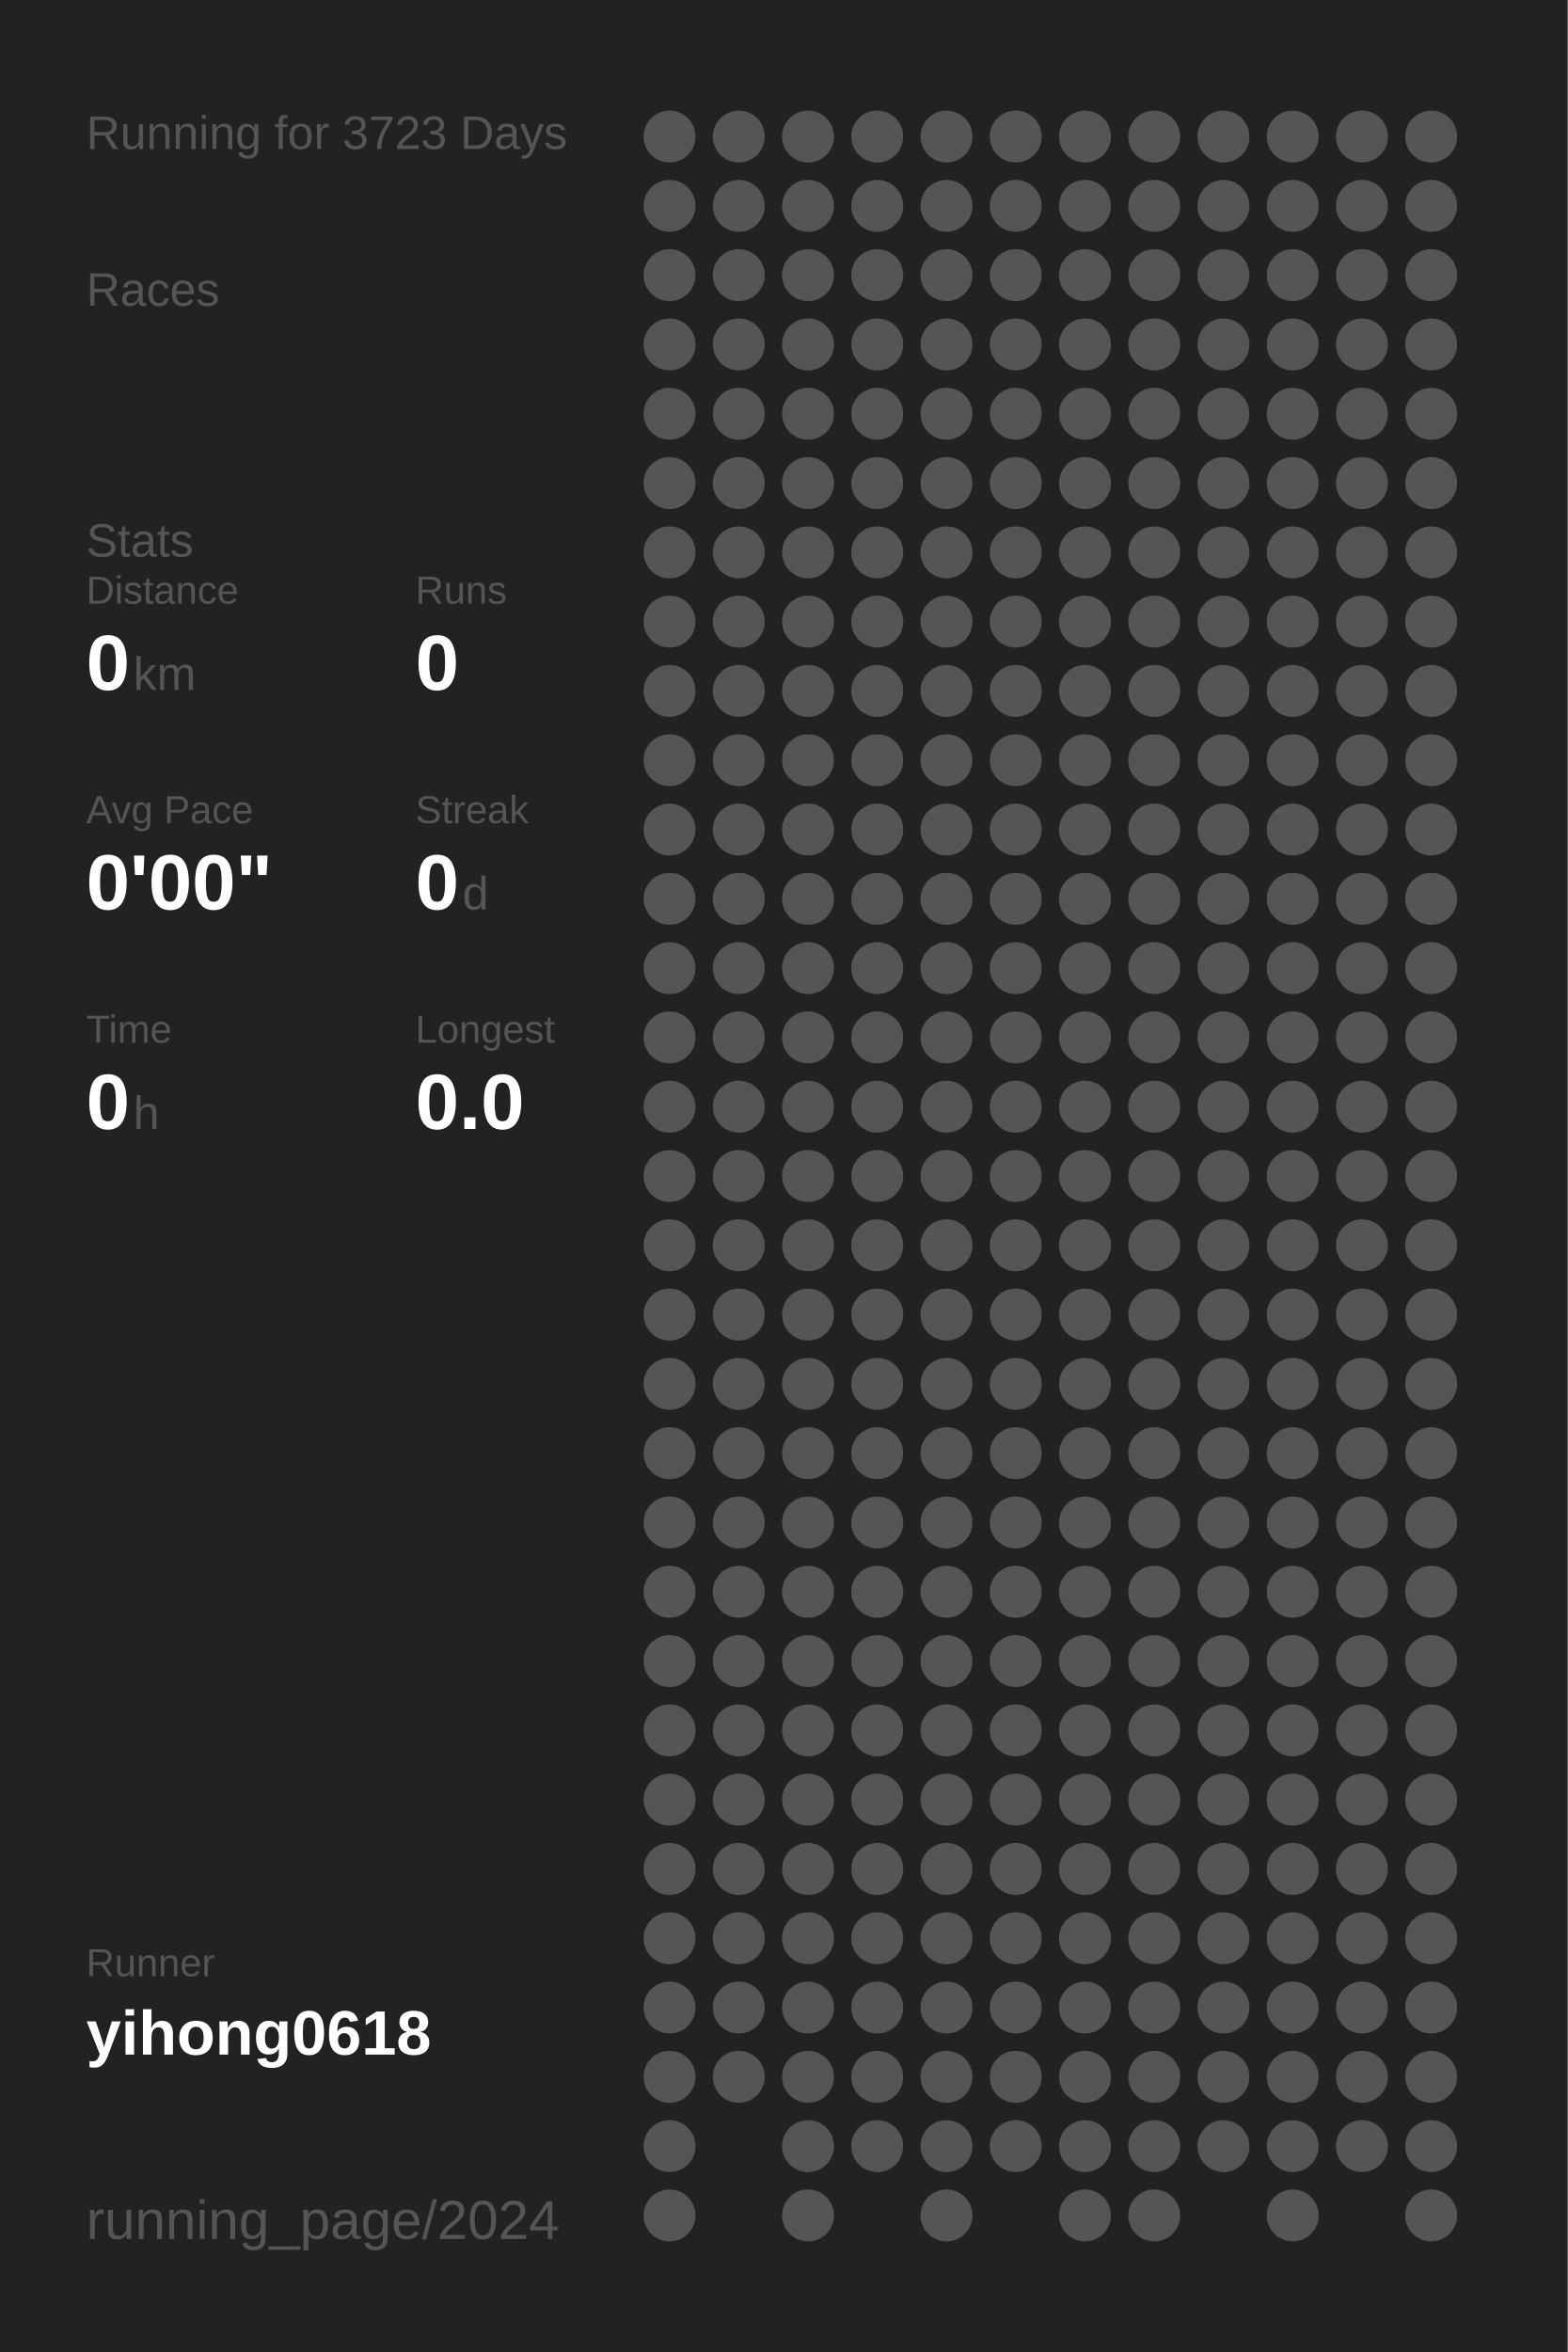
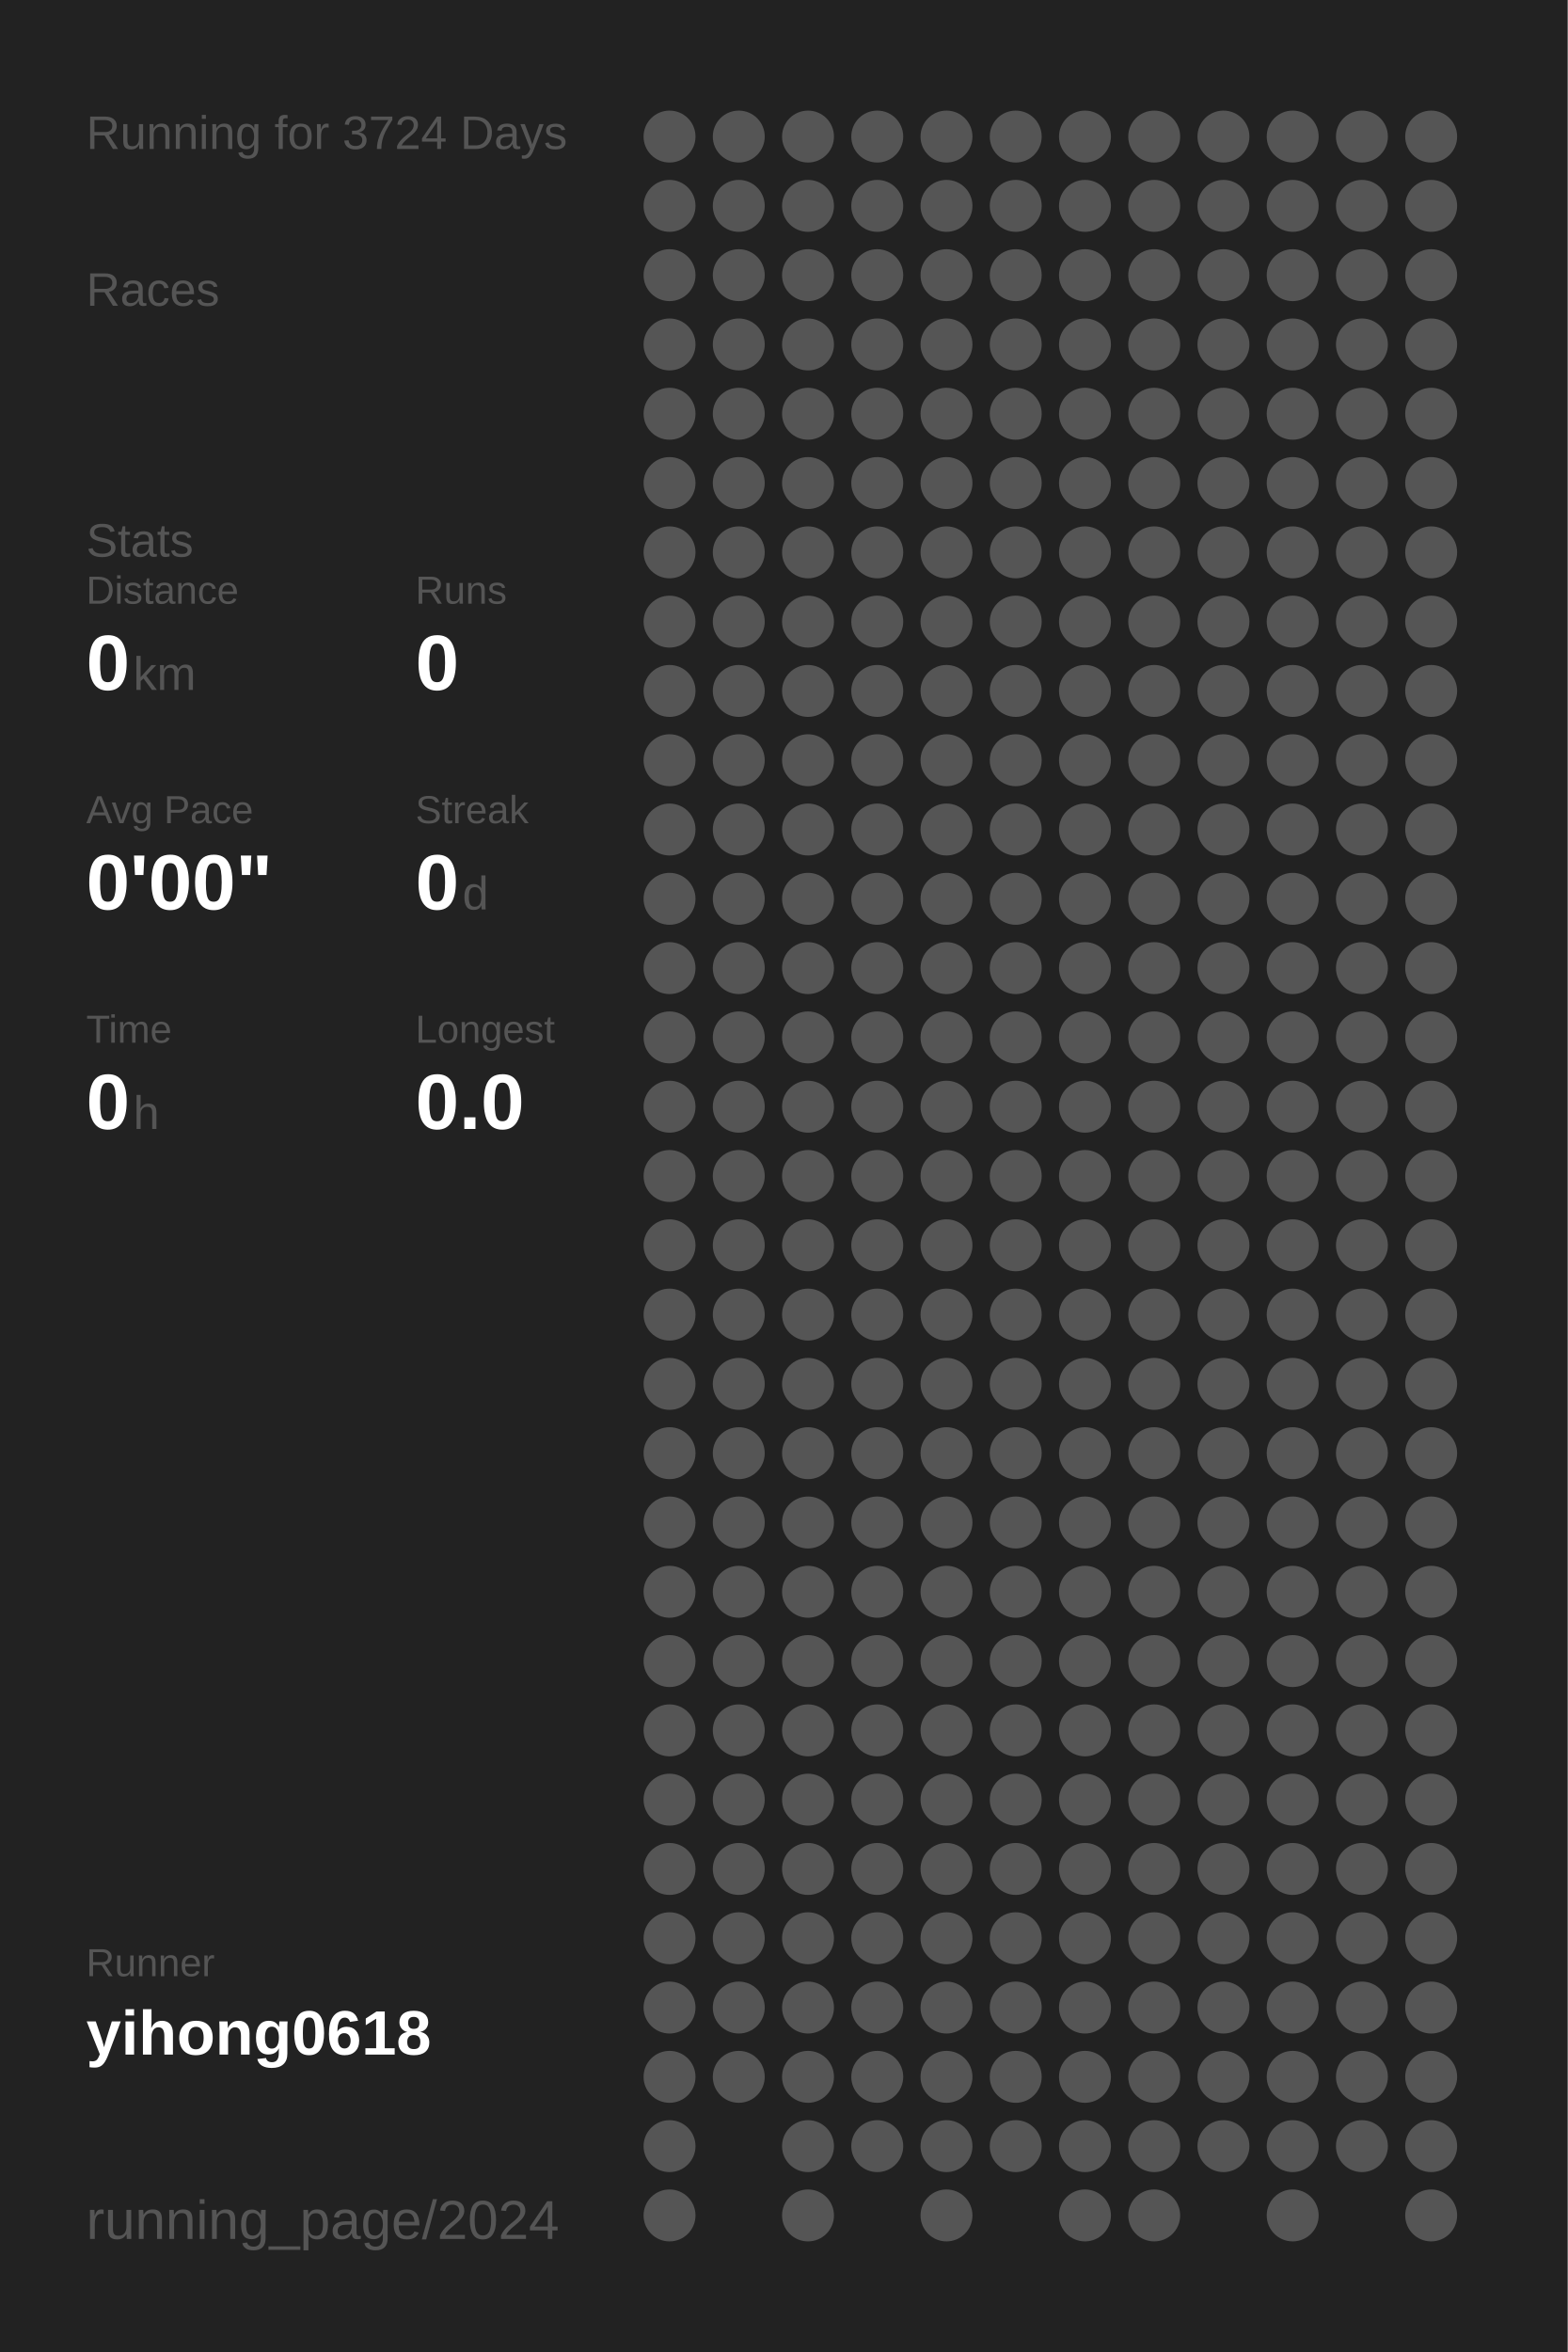
<svg xmlns="http://www.w3.org/2000/svg" baseProfile="full" height="300mm" version="1.1" viewBox="0,0,200,300" width="200mm">
  <defs />
  <rect fill="#222222" height="300" width="200" x="0" y="0" />
-   <text fill="#555555" style="font-size:6px; font-family:Arial;" x="11" y="19">Running for 3723 Days</text>
+   <text fill="#555555" style="font-size:6px; font-family:Arial;" x="11" y="19">Running for 3724 Days</text>
  <text fill="#555555" style="font-size:6px; font-family:Arial;" x="11" y="39">Races</text>
  <text fill="#555555" style="font-size:6px; font-family:Arial;" x="11" y="71">Stats</text>
  <text fill="#555555" style="font-size:5px; font-family:Arial;" x="11" y="77">Distance</text>
  <text fill="#FFFFFF" style="font-size:10px; font-family:Arial; font-weight:bold;" x="11" y="88">0</text>
  <text fill="#555555" style="font-size:6px; font-family:Arial;" x="17" y="88">km</text>
  <text fill="#555555" style="font-size:5px; font-family:Arial;" x="53" y="77">Runs</text>
  <text fill="#FFFFFF" style="font-size:10px; font-family:Arial; font-weight:bold;" x="53" y="88">0</text>
  <text fill="#555555" style="font-size:5px; font-family:Arial;" x="11" y="105">Avg Pace</text>
  <text fill="#FFFFFF" style="font-size:10px; font-family:Arial; font-weight:bold;" x="11" y="116">0'00"</text>
  <text fill="#555555" style="font-size:5px; font-family:Arial;" x="53" y="105">Streak</text>
  <text fill="#FFFFFF" style="font-size:10px; font-family:Arial; font-weight:bold;" x="53" y="116">0</text>
  <text fill="#555555" style="font-size:6px; font-family:Arial;" x="59" y="116">d</text>
  <text fill="#555555" style="font-size:5px; font-family:Arial;" x="11" y="133">Time</text>
  <text fill="#FFFFFF" style="font-size:10px; font-family:Arial; font-weight:bold;" x="11" y="144">0</text>
  <text fill="#555555" style="font-size:6px; font-family:Arial;" x="17" y="144">h</text>
  <text fill="#555555" style="font-size:5px; font-family:Arial;" x="53" y="133">Longest</text>
  <text fill="#FFFFFF" style="font-size:10px; font-family:Arial; font-weight:bold;" x="53" y="144">0.0</text>
  <text fill="#555555" style="font-size:5px; font-family:Arial;" x="11" y="252.065">Runner</text>
  <text fill="#FFFFFF" style="font-size:8px; font-family:Arial; font-weight:bold;" x="11" y="262.065">yihong0618</text>
  <text fill="#555555" style="font-size:7px; font-family:Arial;" x="11" y="285.581">running_page/2024</text>
  <circle cx="85.417" cy="17.419" fill="#555555" r="3.312" />
  <circle cx="85.417" cy="26.258" fill="#555555" r="3.312" />
  <circle cx="85.417" cy="35.097" fill="#555555" r="3.312" />
  <circle cx="85.417" cy="43.935" fill="#555555" r="3.312" />
  <circle cx="85.417" cy="52.774" fill="#555555" r="3.312" />
  <circle cx="85.417" cy="61.613" fill="#555555" r="3.312" />
  <circle cx="85.417" cy="70.452" fill="#555555" r="3.312" />
  <circle cx="85.417" cy="79.29" fill="#555555" r="3.312" />
  <circle cx="85.417" cy="88.129" fill="#555555" r="3.312" />
  <circle cx="85.417" cy="96.968" fill="#555555" r="3.312" />
  <circle cx="85.417" cy="105.806" fill="#555555" r="3.312" />
  <circle cx="85.417" cy="114.645" fill="#555555" r="3.312" />
  <circle cx="85.417" cy="123.484" fill="#555555" r="3.312" />
  <circle cx="85.417" cy="132.323" fill="#555555" r="3.312" />
  <circle cx="85.417" cy="141.161" fill="#555555" r="3.312" />
  <circle cx="85.417" cy="150" fill="#555555" r="3.312" />
  <circle cx="85.417" cy="158.839" fill="#555555" r="3.312" />
  <circle cx="85.417" cy="167.677" fill="#555555" r="3.312" />
  <circle cx="85.417" cy="176.516" fill="#555555" r="3.312" />
  <circle cx="85.417" cy="185.355" fill="#555555" r="3.312" />
  <circle cx="85.417" cy="194.194" fill="#555555" r="3.312" />
  <circle cx="85.417" cy="203.032" fill="#555555" r="3.312" />
  <circle cx="85.417" cy="211.871" fill="#555555" r="3.312" />
  <circle cx="85.417" cy="220.71" fill="#555555" r="3.312" />
  <circle cx="85.417" cy="229.548" fill="#555555" r="3.312" />
  <circle cx="85.417" cy="238.387" fill="#555555" r="3.312" />
  <circle cx="85.417" cy="247.226" fill="#555555" r="3.312" />
  <circle cx="85.417" cy="256.065" fill="#555555" r="3.312" />
  <circle cx="85.417" cy="264.903" fill="#555555" r="3.312" />
  <circle cx="85.417" cy="273.742" fill="#555555" r="3.312" />
  <circle cx="85.417" cy="282.581" fill="#555555" r="3.312" />
  <circle cx="94.25" cy="17.419" fill="#555555" r="3.312" />
  <circle cx="94.25" cy="26.258" fill="#555555" r="3.312" />
  <circle cx="94.25" cy="35.097" fill="#555555" r="3.312" />
  <circle cx="94.25" cy="43.935" fill="#555555" r="3.312" />
  <circle cx="94.25" cy="52.774" fill="#555555" r="3.312" />
  <circle cx="94.25" cy="61.613" fill="#555555" r="3.312" />
  <circle cx="94.25" cy="70.452" fill="#555555" r="3.312" />
  <circle cx="94.25" cy="79.29" fill="#555555" r="3.312" />
  <circle cx="94.25" cy="88.129" fill="#555555" r="3.312" />
  <circle cx="94.25" cy="96.968" fill="#555555" r="3.312" />
  <circle cx="94.25" cy="105.806" fill="#555555" r="3.312" />
  <circle cx="94.25" cy="114.645" fill="#555555" r="3.312" />
  <circle cx="94.25" cy="123.484" fill="#555555" r="3.312" />
  <circle cx="94.25" cy="132.323" fill="#555555" r="3.312" />
  <circle cx="94.25" cy="141.161" fill="#555555" r="3.312" />
  <circle cx="94.25" cy="150" fill="#555555" r="3.312" />
  <circle cx="94.25" cy="158.839" fill="#555555" r="3.312" />
  <circle cx="94.25" cy="167.677" fill="#555555" r="3.312" />
  <circle cx="94.25" cy="176.516" fill="#555555" r="3.312" />
  <circle cx="94.25" cy="185.355" fill="#555555" r="3.312" />
  <circle cx="94.25" cy="194.194" fill="#555555" r="3.312" />
  <circle cx="94.25" cy="203.032" fill="#555555" r="3.312" />
  <circle cx="94.25" cy="211.871" fill="#555555" r="3.312" />
  <circle cx="94.25" cy="220.71" fill="#555555" r="3.312" />
  <circle cx="94.25" cy="229.548" fill="#555555" r="3.312" />
  <circle cx="94.25" cy="238.387" fill="#555555" r="3.312" />
  <circle cx="94.25" cy="247.226" fill="#555555" r="3.312" />
  <circle cx="94.25" cy="256.065" fill="#555555" r="3.312" />
  <circle cx="94.25" cy="264.903" fill="#555555" r="3.312" />
  <circle cx="103.083" cy="17.419" fill="#555555" r="3.312" />
  <circle cx="103.083" cy="26.258" fill="#555555" r="3.312" />
  <circle cx="103.083" cy="35.097" fill="#555555" r="3.312" />
  <circle cx="103.083" cy="43.935" fill="#555555" r="3.312" />
  <circle cx="103.083" cy="52.774" fill="#555555" r="3.312" />
  <circle cx="103.083" cy="61.613" fill="#555555" r="3.312" />
  <circle cx="103.083" cy="70.452" fill="#555555" r="3.312" />
  <circle cx="103.083" cy="79.29" fill="#555555" r="3.312" />
  <circle cx="103.083" cy="88.129" fill="#555555" r="3.312" />
  <circle cx="103.083" cy="96.968" fill="#555555" r="3.312" />
  <circle cx="103.083" cy="105.806" fill="#555555" r="3.312" />
  <circle cx="103.083" cy="114.645" fill="#555555" r="3.312" />
  <circle cx="103.083" cy="123.484" fill="#555555" r="3.312" />
  <circle cx="103.083" cy="132.323" fill="#555555" r="3.312" />
  <circle cx="103.083" cy="141.161" fill="#555555" r="3.312" />
  <circle cx="103.083" cy="150" fill="#555555" r="3.312" />
  <circle cx="103.083" cy="158.839" fill="#555555" r="3.312" />
  <circle cx="103.083" cy="167.677" fill="#555555" r="3.312" />
  <circle cx="103.083" cy="176.516" fill="#555555" r="3.312" />
  <circle cx="103.083" cy="185.355" fill="#555555" r="3.312" />
  <circle cx="103.083" cy="194.194" fill="#555555" r="3.312" />
  <circle cx="103.083" cy="203.032" fill="#555555" r="3.312" />
  <circle cx="103.083" cy="211.871" fill="#555555" r="3.312" />
  <circle cx="103.083" cy="220.71" fill="#555555" r="3.312" />
  <circle cx="103.083" cy="229.548" fill="#555555" r="3.312" />
  <circle cx="103.083" cy="238.387" fill="#555555" r="3.312" />
  <circle cx="103.083" cy="247.226" fill="#555555" r="3.312" />
  <circle cx="103.083" cy="256.065" fill="#555555" r="3.312" />
  <circle cx="103.083" cy="264.903" fill="#555555" r="3.312" />
  <circle cx="103.083" cy="273.742" fill="#555555" r="3.312" />
  <circle cx="103.083" cy="282.581" fill="#555555" r="3.312" />
  <circle cx="111.917" cy="17.419" fill="#555555" r="3.312" />
  <circle cx="111.917" cy="26.258" fill="#555555" r="3.312" />
  <circle cx="111.917" cy="35.097" fill="#555555" r="3.312" />
  <circle cx="111.917" cy="43.935" fill="#555555" r="3.312" />
  <circle cx="111.917" cy="52.774" fill="#555555" r="3.312" />
  <circle cx="111.917" cy="61.613" fill="#555555" r="3.312" />
  <circle cx="111.917" cy="70.452" fill="#555555" r="3.312" />
  <circle cx="111.917" cy="79.29" fill="#555555" r="3.312" />
  <circle cx="111.917" cy="88.129" fill="#555555" r="3.312" />
  <circle cx="111.917" cy="96.968" fill="#555555" r="3.312" />
  <circle cx="111.917" cy="105.806" fill="#555555" r="3.312" />
  <circle cx="111.917" cy="114.645" fill="#555555" r="3.312" />
  <circle cx="111.917" cy="123.484" fill="#555555" r="3.312" />
  <circle cx="111.917" cy="132.323" fill="#555555" r="3.312" />
  <circle cx="111.917" cy="141.161" fill="#555555" r="3.312" />
  <circle cx="111.917" cy="150" fill="#555555" r="3.312" />
  <circle cx="111.917" cy="158.839" fill="#555555" r="3.312" />
  <circle cx="111.917" cy="167.677" fill="#555555" r="3.312" />
  <circle cx="111.917" cy="176.516" fill="#555555" r="3.312" />
  <circle cx="111.917" cy="185.355" fill="#555555" r="3.312" />
  <circle cx="111.917" cy="194.194" fill="#555555" r="3.312" />
  <circle cx="111.917" cy="203.032" fill="#555555" r="3.312" />
  <circle cx="111.917" cy="211.871" fill="#555555" r="3.312" />
  <circle cx="111.917" cy="220.71" fill="#555555" r="3.312" />
  <circle cx="111.917" cy="229.548" fill="#555555" r="3.312" />
  <circle cx="111.917" cy="238.387" fill="#555555" r="3.312" />
  <circle cx="111.917" cy="247.226" fill="#555555" r="3.312" />
  <circle cx="111.917" cy="256.065" fill="#555555" r="3.312" />
  <circle cx="111.917" cy="264.903" fill="#555555" r="3.312" />
  <circle cx="111.917" cy="273.742" fill="#555555" r="3.312" />
  <circle cx="120.75" cy="17.419" fill="#555555" r="3.312" />
  <circle cx="120.75" cy="26.258" fill="#555555" r="3.312" />
  <circle cx="120.75" cy="35.097" fill="#555555" r="3.312" />
  <circle cx="120.75" cy="43.935" fill="#555555" r="3.312" />
  <circle cx="120.75" cy="52.774" fill="#555555" r="3.312" />
  <circle cx="120.75" cy="61.613" fill="#555555" r="3.312" />
  <circle cx="120.75" cy="70.452" fill="#555555" r="3.312" />
  <circle cx="120.75" cy="79.29" fill="#555555" r="3.312" />
  <circle cx="120.75" cy="88.129" fill="#555555" r="3.312" />
  <circle cx="120.75" cy="96.968" fill="#555555" r="3.312" />
  <circle cx="120.75" cy="105.806" fill="#555555" r="3.312" />
  <circle cx="120.75" cy="114.645" fill="#555555" r="3.312" />
  <circle cx="120.75" cy="123.484" fill="#555555" r="3.312" />
  <circle cx="120.75" cy="132.323" fill="#555555" r="3.312" />
  <circle cx="120.75" cy="141.161" fill="#555555" r="3.312" />
  <circle cx="120.75" cy="150" fill="#555555" r="3.312" />
  <circle cx="120.75" cy="158.839" fill="#555555" r="3.312" />
  <circle cx="120.75" cy="167.677" fill="#555555" r="3.312" />
  <circle cx="120.75" cy="176.516" fill="#555555" r="3.312" />
  <circle cx="120.75" cy="185.355" fill="#555555" r="3.312" />
  <circle cx="120.75" cy="194.194" fill="#555555" r="3.312" />
  <circle cx="120.75" cy="203.032" fill="#555555" r="3.312" />
  <circle cx="120.75" cy="211.871" fill="#555555" r="3.312" />
  <circle cx="120.75" cy="220.71" fill="#555555" r="3.312" />
  <circle cx="120.75" cy="229.548" fill="#555555" r="3.312" />
  <circle cx="120.75" cy="238.387" fill="#555555" r="3.312" />
  <circle cx="120.75" cy="247.226" fill="#555555" r="3.312" />
  <circle cx="120.75" cy="256.065" fill="#555555" r="3.312" />
  <circle cx="120.75" cy="264.903" fill="#555555" r="3.312" />
  <circle cx="120.75" cy="273.742" fill="#555555" r="3.312" />
  <circle cx="120.75" cy="282.581" fill="#555555" r="3.312" />
  <circle cx="129.583" cy="17.419" fill="#555555" r="3.312" />
  <circle cx="129.583" cy="26.258" fill="#555555" r="3.312" />
  <circle cx="129.583" cy="35.097" fill="#555555" r="3.312" />
  <circle cx="129.583" cy="43.935" fill="#555555" r="3.312" />
  <circle cx="129.583" cy="52.774" fill="#555555" r="3.312" />
  <circle cx="129.583" cy="61.613" fill="#555555" r="3.312" />
  <circle cx="129.583" cy="70.452" fill="#555555" r="3.312" />
  <circle cx="129.583" cy="79.29" fill="#555555" r="3.312" />
  <circle cx="129.583" cy="88.129" fill="#555555" r="3.312" />
  <circle cx="129.583" cy="96.968" fill="#555555" r="3.312" />
  <circle cx="129.583" cy="105.806" fill="#555555" r="3.312" />
  <circle cx="129.583" cy="114.645" fill="#555555" r="3.312" />
  <circle cx="129.583" cy="123.484" fill="#555555" r="3.312" />
  <circle cx="129.583" cy="132.323" fill="#555555" r="3.312" />
  <circle cx="129.583" cy="141.161" fill="#555555" r="3.312" />
  <circle cx="129.583" cy="150" fill="#555555" r="3.312" />
  <circle cx="129.583" cy="158.839" fill="#555555" r="3.312" />
  <circle cx="129.583" cy="167.677" fill="#555555" r="3.312" />
  <circle cx="129.583" cy="176.516" fill="#555555" r="3.312" />
  <circle cx="129.583" cy="185.355" fill="#555555" r="3.312" />
  <circle cx="129.583" cy="194.194" fill="#555555" r="3.312" />
  <circle cx="129.583" cy="203.032" fill="#555555" r="3.312" />
  <circle cx="129.583" cy="211.871" fill="#555555" r="3.312" />
  <circle cx="129.583" cy="220.71" fill="#555555" r="3.312" />
  <circle cx="129.583" cy="229.548" fill="#555555" r="3.312" />
  <circle cx="129.583" cy="238.387" fill="#555555" r="3.312" />
  <circle cx="129.583" cy="247.226" fill="#555555" r="3.312" />
  <circle cx="129.583" cy="256.065" fill="#555555" r="3.312" />
  <circle cx="129.583" cy="264.903" fill="#555555" r="3.312" />
  <circle cx="129.583" cy="273.742" fill="#555555" r="3.312" />
  <circle cx="138.417" cy="17.419" fill="#555555" r="3.312" />
  <circle cx="138.417" cy="26.258" fill="#555555" r="3.312" />
  <circle cx="138.417" cy="35.097" fill="#555555" r="3.312" />
  <circle cx="138.417" cy="43.935" fill="#555555" r="3.312" />
  <circle cx="138.417" cy="52.774" fill="#555555" r="3.312" />
  <circle cx="138.417" cy="61.613" fill="#555555" r="3.312" />
  <circle cx="138.417" cy="70.452" fill="#555555" r="3.312" />
  <circle cx="138.417" cy="79.29" fill="#555555" r="3.312" />
  <circle cx="138.417" cy="88.129" fill="#555555" r="3.312" />
  <circle cx="138.417" cy="96.968" fill="#555555" r="3.312" />
  <circle cx="138.417" cy="105.806" fill="#555555" r="3.312" />
  <circle cx="138.417" cy="114.645" fill="#555555" r="3.312" />
  <circle cx="138.417" cy="123.484" fill="#555555" r="3.312" />
  <circle cx="138.417" cy="132.323" fill="#555555" r="3.312" />
  <circle cx="138.417" cy="141.161" fill="#555555" r="3.312" />
  <circle cx="138.417" cy="150" fill="#555555" r="3.312" />
  <circle cx="138.417" cy="158.839" fill="#555555" r="3.312" />
  <circle cx="138.417" cy="167.677" fill="#555555" r="3.312" />
  <circle cx="138.417" cy="176.516" fill="#555555" r="3.312" />
  <circle cx="138.417" cy="185.355" fill="#555555" r="3.312" />
  <circle cx="138.417" cy="194.194" fill="#555555" r="3.312" />
  <circle cx="138.417" cy="203.032" fill="#555555" r="3.312" />
  <circle cx="138.417" cy="211.871" fill="#555555" r="3.312" />
  <circle cx="138.417" cy="220.71" fill="#555555" r="3.312" />
  <circle cx="138.417" cy="229.548" fill="#555555" r="3.312" />
  <circle cx="138.417" cy="238.387" fill="#555555" r="3.312" />
  <circle cx="138.417" cy="247.226" fill="#555555" r="3.312" />
  <circle cx="138.417" cy="256.065" fill="#555555" r="3.312" />
  <circle cx="138.417" cy="264.903" fill="#555555" r="3.312" />
  <circle cx="138.417" cy="273.742" fill="#555555" r="3.312" />
  <circle cx="138.417" cy="282.581" fill="#555555" r="3.312" />
  <circle cx="147.25" cy="17.419" fill="#555555" r="3.312" />
  <circle cx="147.25" cy="26.258" fill="#555555" r="3.312" />
  <circle cx="147.25" cy="35.097" fill="#555555" r="3.312" />
  <circle cx="147.25" cy="43.935" fill="#555555" r="3.312" />
  <circle cx="147.25" cy="52.774" fill="#555555" r="3.312" />
  <circle cx="147.25" cy="61.613" fill="#555555" r="3.312" />
  <circle cx="147.25" cy="70.452" fill="#555555" r="3.312" />
  <circle cx="147.25" cy="79.29" fill="#555555" r="3.312" />
  <circle cx="147.25" cy="88.129" fill="#555555" r="3.312" />
  <circle cx="147.25" cy="96.968" fill="#555555" r="3.312" />
  <circle cx="147.25" cy="105.806" fill="#555555" r="3.312" />
  <circle cx="147.25" cy="114.645" fill="#555555" r="3.312" />
  <circle cx="147.25" cy="123.484" fill="#555555" r="3.312" />
  <circle cx="147.25" cy="132.323" fill="#555555" r="3.312" />
  <circle cx="147.25" cy="141.161" fill="#555555" r="3.312" />
  <circle cx="147.25" cy="150" fill="#555555" r="3.312" />
  <circle cx="147.25" cy="158.839" fill="#555555" r="3.312" />
  <circle cx="147.25" cy="167.677" fill="#555555" r="3.312" />
  <circle cx="147.25" cy="176.516" fill="#555555" r="3.312" />
  <circle cx="147.25" cy="185.355" fill="#555555" r="3.312" />
  <circle cx="147.25" cy="194.194" fill="#555555" r="3.312" />
  <circle cx="147.25" cy="203.032" fill="#555555" r="3.312" />
  <circle cx="147.25" cy="211.871" fill="#555555" r="3.312" />
  <circle cx="147.25" cy="220.71" fill="#555555" r="3.312" />
  <circle cx="147.25" cy="229.548" fill="#555555" r="3.312" />
  <circle cx="147.25" cy="238.387" fill="#555555" r="3.312" />
  <circle cx="147.25" cy="247.226" fill="#555555" r="3.312" />
  <circle cx="147.25" cy="256.065" fill="#555555" r="3.312" />
  <circle cx="147.25" cy="264.903" fill="#555555" r="3.312" />
  <circle cx="147.25" cy="273.742" fill="#555555" r="3.312" />
  <circle cx="147.25" cy="282.581" fill="#555555" r="3.312" />
  <circle cx="156.083" cy="17.419" fill="#555555" r="3.312" />
  <circle cx="156.083" cy="26.258" fill="#555555" r="3.312" />
  <circle cx="156.083" cy="35.097" fill="#555555" r="3.312" />
  <circle cx="156.083" cy="43.935" fill="#555555" r="3.312" />
  <circle cx="156.083" cy="52.774" fill="#555555" r="3.312" />
  <circle cx="156.083" cy="61.613" fill="#555555" r="3.312" />
  <circle cx="156.083" cy="70.452" fill="#555555" r="3.312" />
  <circle cx="156.083" cy="79.29" fill="#555555" r="3.312" />
  <circle cx="156.083" cy="88.129" fill="#555555" r="3.312" />
  <circle cx="156.083" cy="96.968" fill="#555555" r="3.312" />
  <circle cx="156.083" cy="105.806" fill="#555555" r="3.312" />
  <circle cx="156.083" cy="114.645" fill="#555555" r="3.312" />
  <circle cx="156.083" cy="123.484" fill="#555555" r="3.312" />
  <circle cx="156.083" cy="132.323" fill="#555555" r="3.312" />
  <circle cx="156.083" cy="141.161" fill="#555555" r="3.312" />
  <circle cx="156.083" cy="150" fill="#555555" r="3.312" />
  <circle cx="156.083" cy="158.839" fill="#555555" r="3.312" />
  <circle cx="156.083" cy="167.677" fill="#555555" r="3.312" />
  <circle cx="156.083" cy="176.516" fill="#555555" r="3.312" />
  <circle cx="156.083" cy="185.355" fill="#555555" r="3.312" />
  <circle cx="156.083" cy="194.194" fill="#555555" r="3.312" />
  <circle cx="156.083" cy="203.032" fill="#555555" r="3.312" />
  <circle cx="156.083" cy="211.871" fill="#555555" r="3.312" />
  <circle cx="156.083" cy="220.71" fill="#555555" r="3.312" />
  <circle cx="156.083" cy="229.548" fill="#555555" r="3.312" />
  <circle cx="156.083" cy="238.387" fill="#555555" r="3.312" />
  <circle cx="156.083" cy="247.226" fill="#555555" r="3.312" />
  <circle cx="156.083" cy="256.065" fill="#555555" r="3.312" />
  <circle cx="156.083" cy="264.903" fill="#555555" r="3.312" />
  <circle cx="156.083" cy="273.742" fill="#555555" r="3.312" />
  <circle cx="164.917" cy="17.419" fill="#555555" r="3.312" />
  <circle cx="164.917" cy="26.258" fill="#555555" r="3.312" />
  <circle cx="164.917" cy="35.097" fill="#555555" r="3.312" />
  <circle cx="164.917" cy="43.935" fill="#555555" r="3.312" />
  <circle cx="164.917" cy="52.774" fill="#555555" r="3.312" />
  <circle cx="164.917" cy="61.613" fill="#555555" r="3.312" />
  <circle cx="164.917" cy="70.452" fill="#555555" r="3.312" />
  <circle cx="164.917" cy="79.29" fill="#555555" r="3.312" />
  <circle cx="164.917" cy="88.129" fill="#555555" r="3.312" />
  <circle cx="164.917" cy="96.968" fill="#555555" r="3.312" />
  <circle cx="164.917" cy="105.806" fill="#555555" r="3.312" />
  <circle cx="164.917" cy="114.645" fill="#555555" r="3.312" />
  <circle cx="164.917" cy="123.484" fill="#555555" r="3.312" />
  <circle cx="164.917" cy="132.323" fill="#555555" r="3.312" />
  <circle cx="164.917" cy="141.161" fill="#555555" r="3.312" />
  <circle cx="164.917" cy="150" fill="#555555" r="3.312" />
  <circle cx="164.917" cy="158.839" fill="#555555" r="3.312" />
  <circle cx="164.917" cy="167.677" fill="#555555" r="3.312" />
  <circle cx="164.917" cy="176.516" fill="#555555" r="3.312" />
  <circle cx="164.917" cy="185.355" fill="#555555" r="3.312" />
  <circle cx="164.917" cy="194.194" fill="#555555" r="3.312" />
  <circle cx="164.917" cy="203.032" fill="#555555" r="3.312" />
  <circle cx="164.917" cy="211.871" fill="#555555" r="3.312" />
  <circle cx="164.917" cy="220.71" fill="#555555" r="3.312" />
  <circle cx="164.917" cy="229.548" fill="#555555" r="3.312" />
  <circle cx="164.917" cy="238.387" fill="#555555" r="3.312" />
  <circle cx="164.917" cy="247.226" fill="#555555" r="3.312" />
  <circle cx="164.917" cy="256.065" fill="#555555" r="3.312" />
  <circle cx="164.917" cy="264.903" fill="#555555" r="3.312" />
  <circle cx="164.917" cy="273.742" fill="#555555" r="3.312" />
  <circle cx="164.917" cy="282.581" fill="#555555" r="3.312" />
  <circle cx="173.75" cy="17.419" fill="#555555" r="3.312" />
  <circle cx="173.75" cy="26.258" fill="#555555" r="3.312" />
  <circle cx="173.75" cy="35.097" fill="#555555" r="3.312" />
  <circle cx="173.75" cy="43.935" fill="#555555" r="3.312" />
  <circle cx="173.75" cy="52.774" fill="#555555" r="3.312" />
  <circle cx="173.75" cy="61.613" fill="#555555" r="3.312" />
  <circle cx="173.75" cy="70.452" fill="#555555" r="3.312" />
  <circle cx="173.75" cy="79.29" fill="#555555" r="3.312" />
  <circle cx="173.75" cy="88.129" fill="#555555" r="3.312" />
  <circle cx="173.75" cy="96.968" fill="#555555" r="3.312" />
  <circle cx="173.75" cy="105.806" fill="#555555" r="3.312" />
  <circle cx="173.75" cy="114.645" fill="#555555" r="3.312" />
  <circle cx="173.75" cy="123.484" fill="#555555" r="3.312" />
  <circle cx="173.75" cy="132.323" fill="#555555" r="3.312" />
  <circle cx="173.75" cy="141.161" fill="#555555" r="3.312" />
  <circle cx="173.75" cy="150" fill="#555555" r="3.312" />
  <circle cx="173.75" cy="158.839" fill="#555555" r="3.312" />
  <circle cx="173.75" cy="167.677" fill="#555555" r="3.312" />
  <circle cx="173.75" cy="176.516" fill="#555555" r="3.312" />
  <circle cx="173.75" cy="185.355" fill="#555555" r="3.312" />
  <circle cx="173.75" cy="194.194" fill="#555555" r="3.312" />
  <circle cx="173.75" cy="203.032" fill="#555555" r="3.312" />
  <circle cx="173.75" cy="211.871" fill="#555555" r="3.312" />
  <circle cx="173.75" cy="220.71" fill="#555555" r="3.312" />
  <circle cx="173.75" cy="229.548" fill="#555555" r="3.312" />
  <circle cx="173.75" cy="238.387" fill="#555555" r="3.312" />
  <circle cx="173.75" cy="247.226" fill="#555555" r="3.312" />
  <circle cx="173.75" cy="256.065" fill="#555555" r="3.312" />
  <circle cx="173.75" cy="264.903" fill="#555555" r="3.312" />
  <circle cx="173.75" cy="273.742" fill="#555555" r="3.312" />
  <circle cx="182.583" cy="17.419" fill="#555555" r="3.312" />
  <circle cx="182.583" cy="26.258" fill="#555555" r="3.312" />
  <circle cx="182.583" cy="35.097" fill="#555555" r="3.312" />
  <circle cx="182.583" cy="43.935" fill="#555555" r="3.312" />
  <circle cx="182.583" cy="52.774" fill="#555555" r="3.312" />
  <circle cx="182.583" cy="61.613" fill="#555555" r="3.312" />
  <circle cx="182.583" cy="70.452" fill="#555555" r="3.312" />
  <circle cx="182.583" cy="79.29" fill="#555555" r="3.312" />
  <circle cx="182.583" cy="88.129" fill="#555555" r="3.312" />
  <circle cx="182.583" cy="96.968" fill="#555555" r="3.312" />
  <circle cx="182.583" cy="105.806" fill="#555555" r="3.312" />
  <circle cx="182.583" cy="114.645" fill="#555555" r="3.312" />
  <circle cx="182.583" cy="123.484" fill="#555555" r="3.312" />
  <circle cx="182.583" cy="132.323" fill="#555555" r="3.312" />
  <circle cx="182.583" cy="141.161" fill="#555555" r="3.312" />
  <circle cx="182.583" cy="150" fill="#555555" r="3.312" />
  <circle cx="182.583" cy="158.839" fill="#555555" r="3.312" />
  <circle cx="182.583" cy="167.677" fill="#555555" r="3.312" />
  <circle cx="182.583" cy="176.516" fill="#555555" r="3.312" />
  <circle cx="182.583" cy="185.355" fill="#555555" r="3.312" />
  <circle cx="182.583" cy="194.194" fill="#555555" r="3.312" />
  <circle cx="182.583" cy="203.032" fill="#555555" r="3.312" />
  <circle cx="182.583" cy="211.871" fill="#555555" r="3.312" />
  <circle cx="182.583" cy="220.71" fill="#555555" r="3.312" />
  <circle cx="182.583" cy="229.548" fill="#555555" r="3.312" />
  <circle cx="182.583" cy="238.387" fill="#555555" r="3.312" />
  <circle cx="182.583" cy="247.226" fill="#555555" r="3.312" />
  <circle cx="182.583" cy="256.065" fill="#555555" r="3.312" />
  <circle cx="182.583" cy="264.903" fill="#555555" r="3.312" />
  <circle cx="182.583" cy="273.742" fill="#555555" r="3.312" />
  <circle cx="182.583" cy="282.581" fill="#555555" r="3.312" />
</svg>
